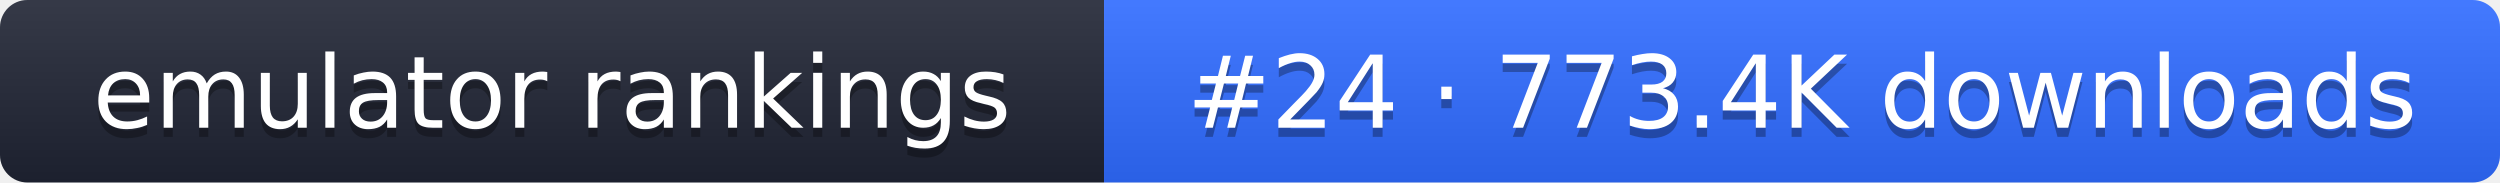
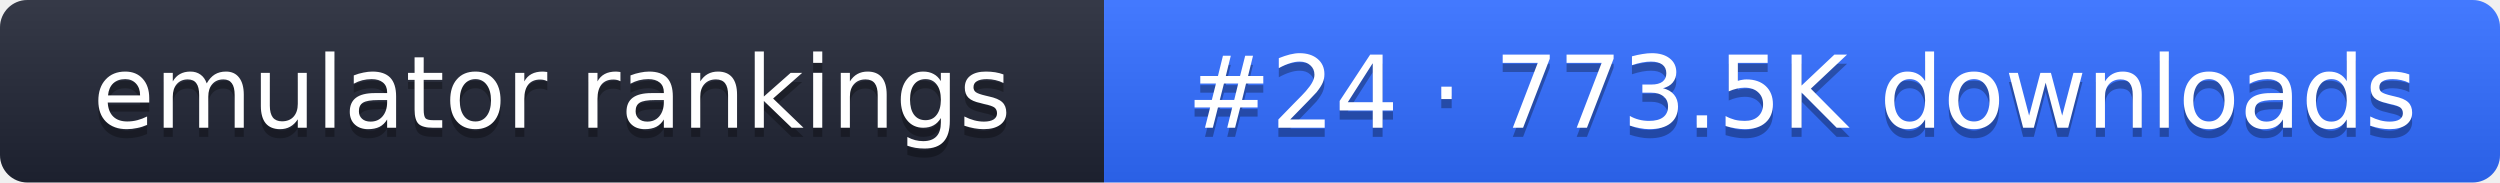
- <svg xmlns="http://www.w3.org/2000/svg" width="274" height="20" role="img" aria-label="emulator rankings: #24 · 773.4K downloads">
+ <svg xmlns="http://www.w3.org/2000/svg" width="274" height="20" role="img" aria-label="emulator rankings: #24 · 773.5K downloads">
  <linearGradient id="g" x2="0" y2="100%">
    <stop offset="0" stop-color="#fff" stop-opacity=".1" />
    <stop offset="1" stop-opacity=".1" />
  </linearGradient>
  <clipPath id="r">
    <rect width="274" height="20" rx="3" fill="#fff" />
  </clipPath>
  <g clip-path="url(#r)">
    <rect width="121" height="20" fill="#1f2433" />
    <rect x="121" width="153" height="20" fill="#2f6bff" />
    <rect width="274" height="20" fill="url(#g)" />
  </g>
  <g fill="#fff" text-anchor="middle" font-family="Verdana,DejaVu Sans,sans-serif" font-size="11">
    <text x="60.5" y="15" fill="#010101" fill-opacity=".3">emulator rankings</text>
    <text x="60.5" y="14">emulator rankings</text>
-     <text x="197.5" y="15" fill="#010101" fill-opacity=".3">#24 · 773.4K downloads</text>
-     <text x="197.5" y="14">#24 · 773.4K downloads</text>
+     <text x="197.5" y="15" fill="#010101" fill-opacity=".3">#24 · 773.5K downloads</text>
+     <text x="197.5" y="14">#24 · 773.5K downloads</text>
  </g>
</svg>
